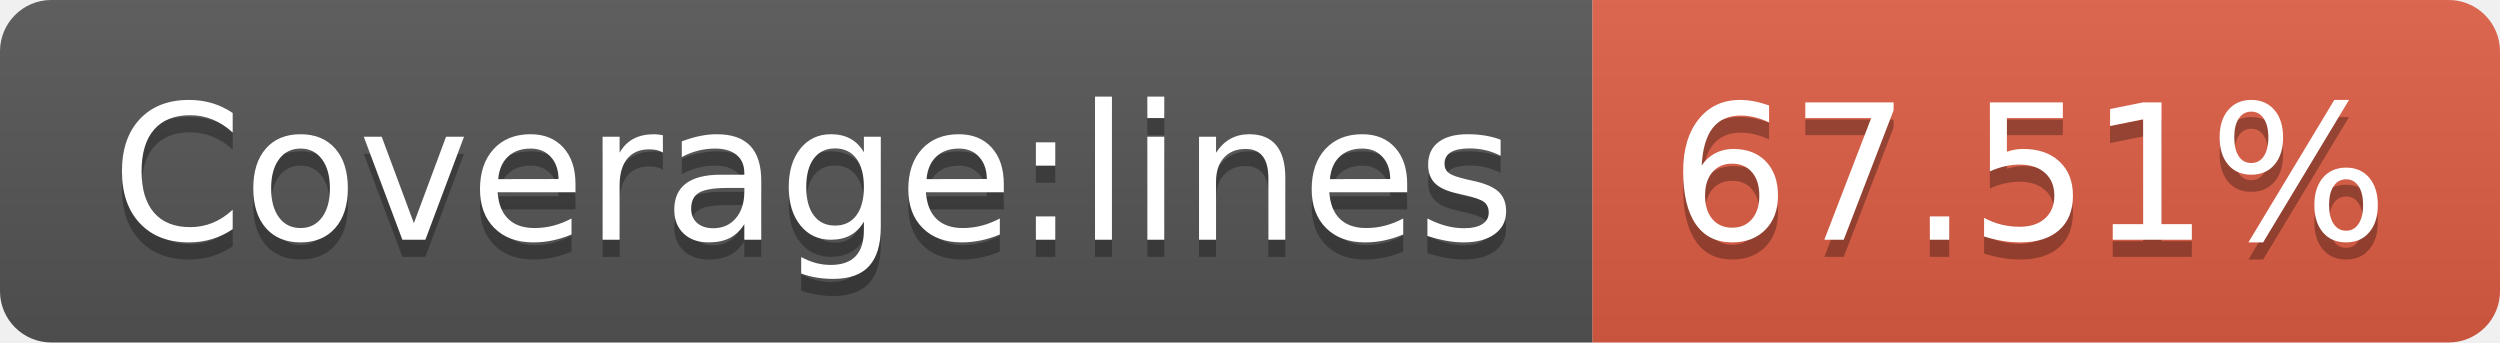
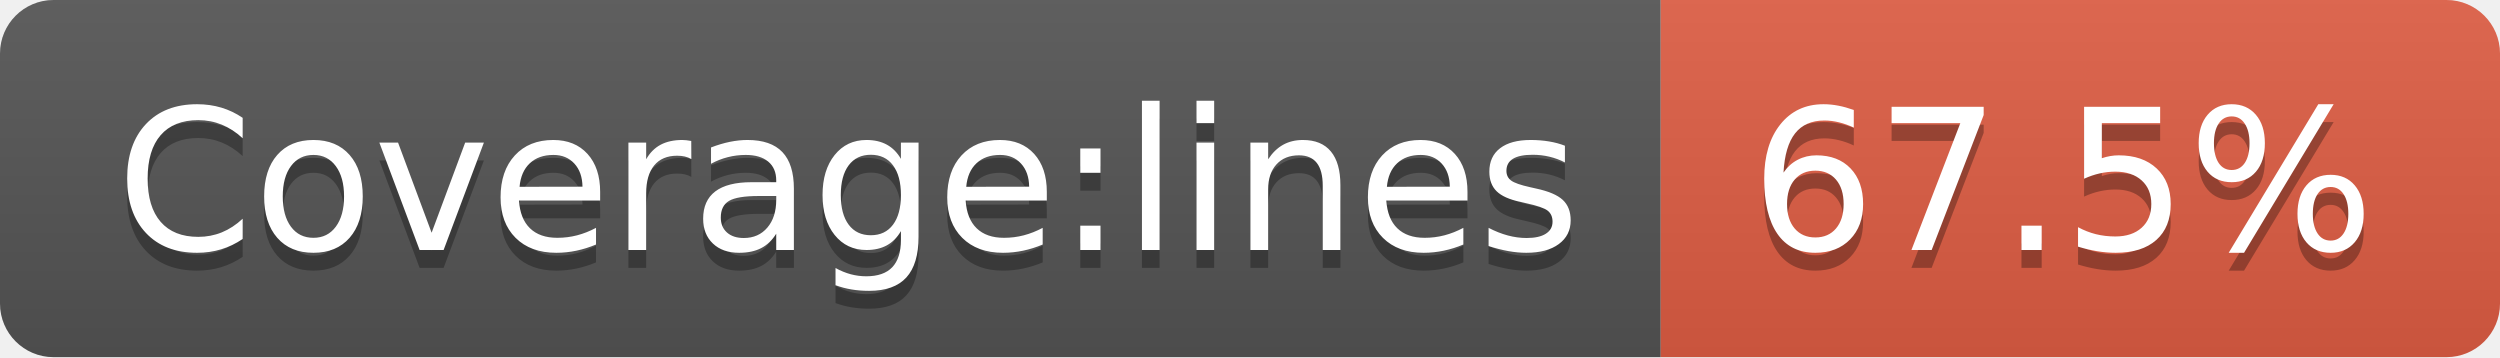
- <svg xmlns="http://www.w3.org/2000/svg" width="146" height="20" role="img" aria-label="Coverage:lines: 67.51%">
+ <svg xmlns="http://www.w3.org/2000/svg" width="140" height="20" role="img" aria-label="Coverage:lines: 67.5%">
  <linearGradient id="s" x2="0" y2="100%">
    <stop offset="0" stop-color="#bbb" stop-opacity=".1" />
    <stop offset="1" stop-opacity=".1" />
  </linearGradient>
  <clipPath id="r">
-     <rect width="146" height="20" rx="3" fill="#fff" />
+     <rect width="140" height="20" rx="3" fill="#fff" />
  </clipPath>
  <g clip-path="url(#r)">
    <rect width="93" height="20" fill="#555" />
-     <rect x="93" width="53" height="20" fill="#e05d44" />
-     <rect width="146" height="20" fill="url(#s)" />
+     <rect x="93" width="47" height="20" fill="#e05d44" />
+     <rect width="140" height="20" fill="url(#s)" />
  </g>
  <g fill="#fff" text-anchor="middle" font-family="Verdana,Geneva,DejaVu Sans,sans-serif" text-rendering="geometricPrecision" font-size="110">
    <text aria-hidden="true" x="475" y="150" fill="#010101" fill-opacity=".3" transform="scale(.1)" textLength="830">Coverage:lines</text>
    <text x="475" y="140" transform="scale(.1)" fill="#fff" textLength="830">Coverage:lines</text>
-     <text aria-hidden="true" x="1185" y="150" fill="#010101" fill-opacity=".3" transform="scale(.1)" textLength="430">67.51%</text>
-     <text x="1185" y="140" transform="scale(.1)" fill="#fff" textLength="430">67.51%</text>
+     <text aria-hidden="true" x="1155" y="150" fill="#010101" fill-opacity=".3" transform="scale(.1)" textLength="370">67.5%</text>
+     <text x="1155" y="140" transform="scale(.1)" fill="#fff" textLength="370">67.5%</text>
  </g>
</svg>
